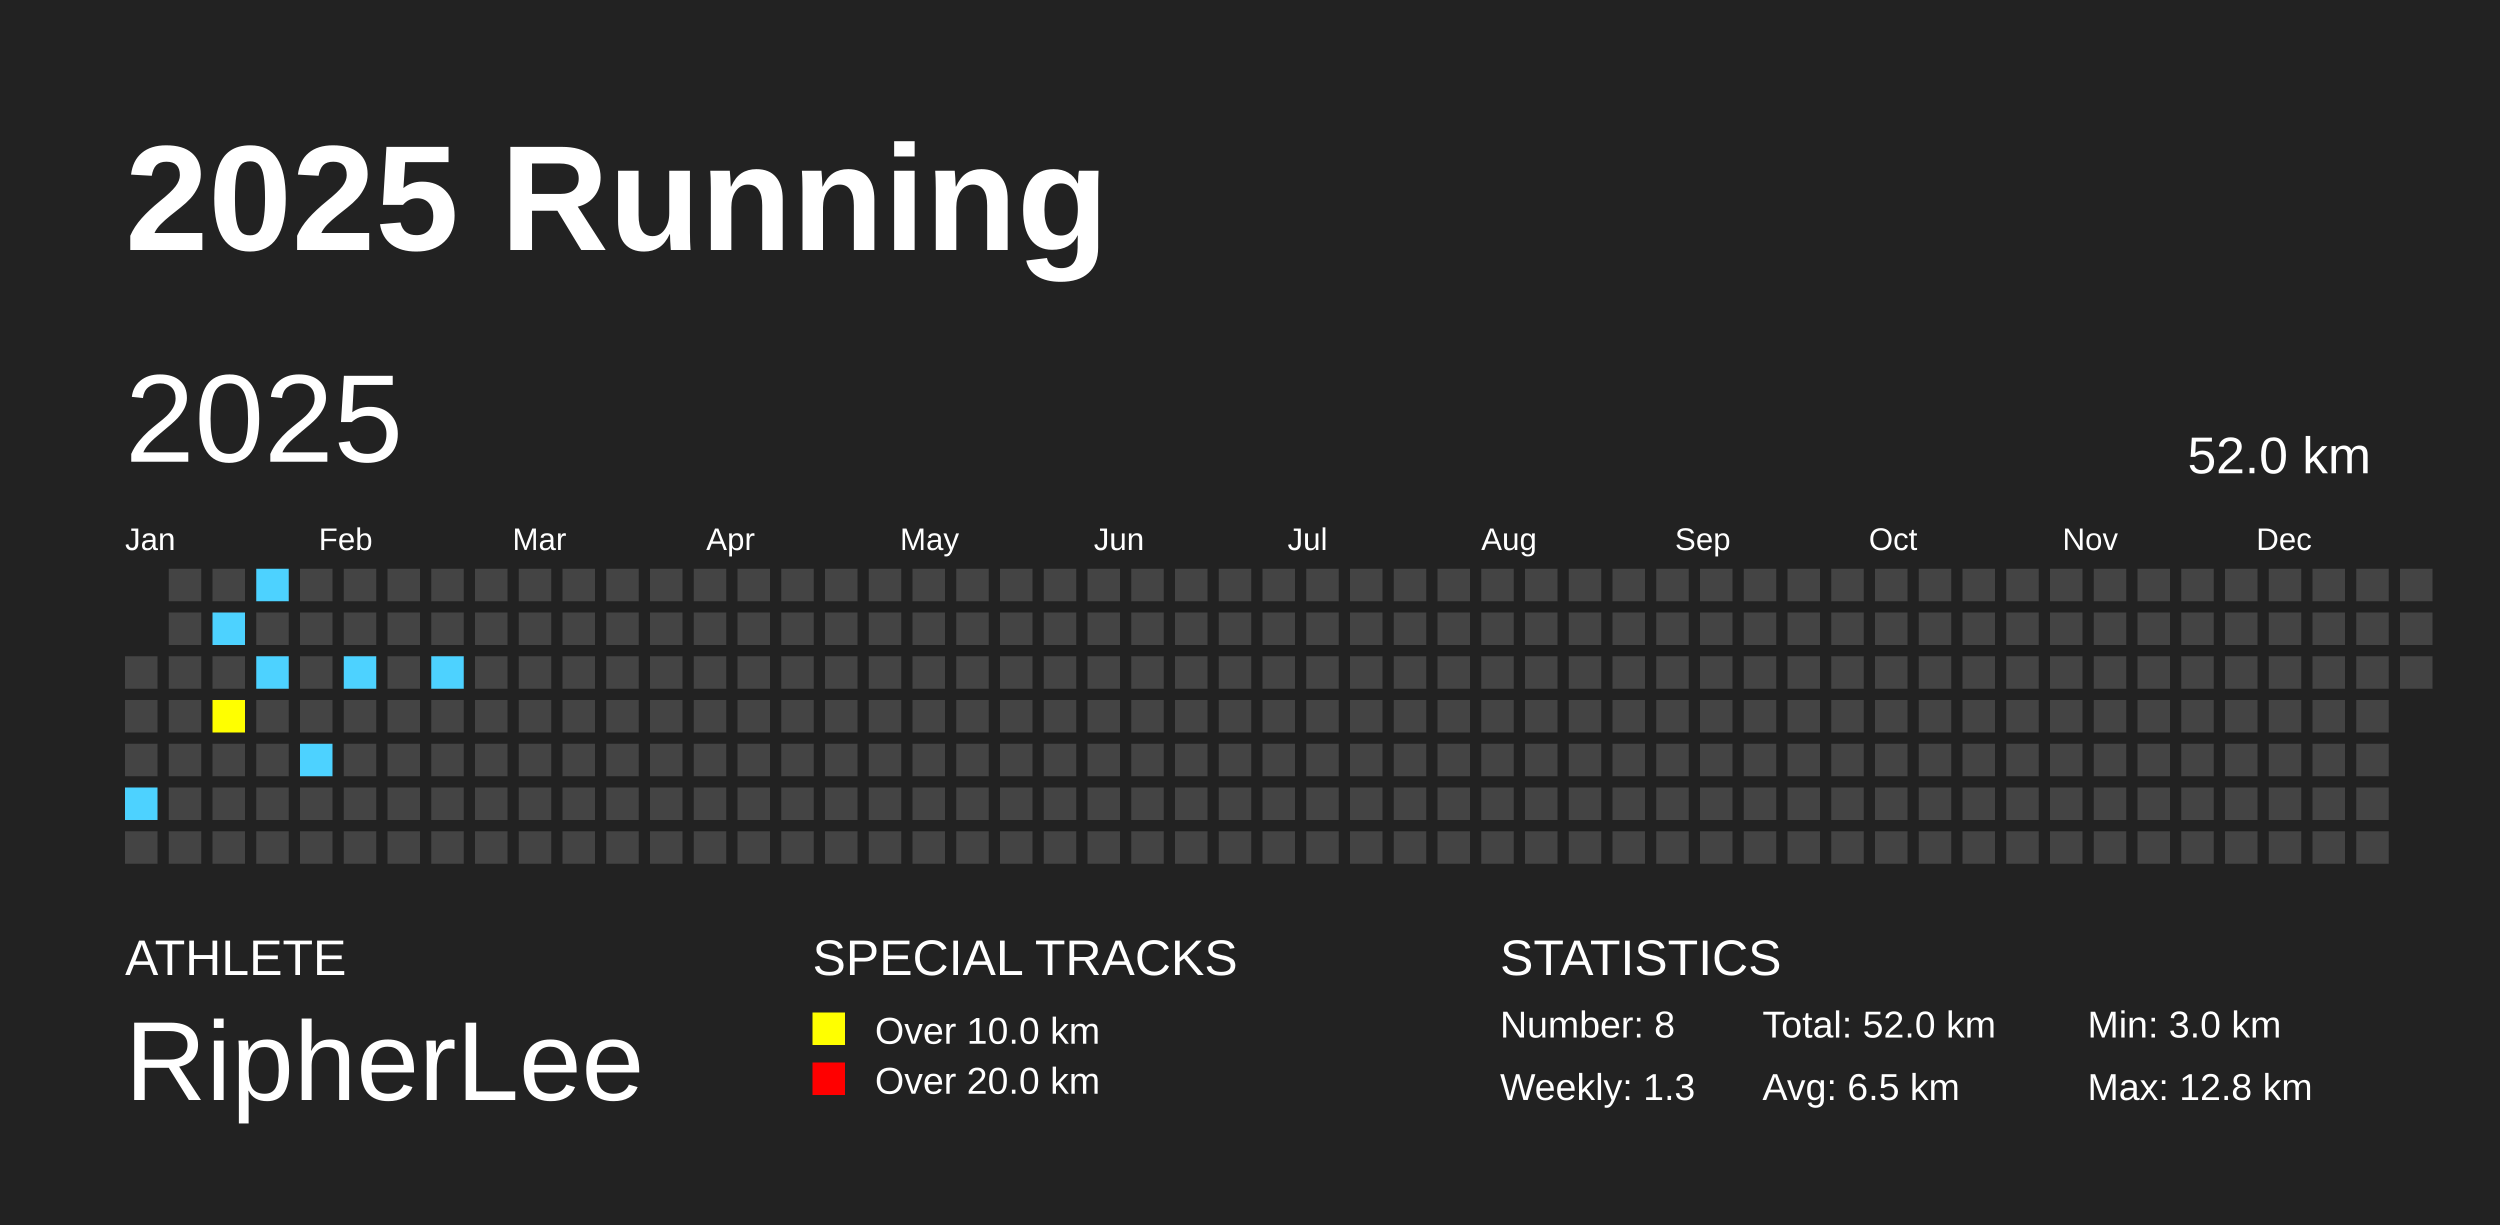
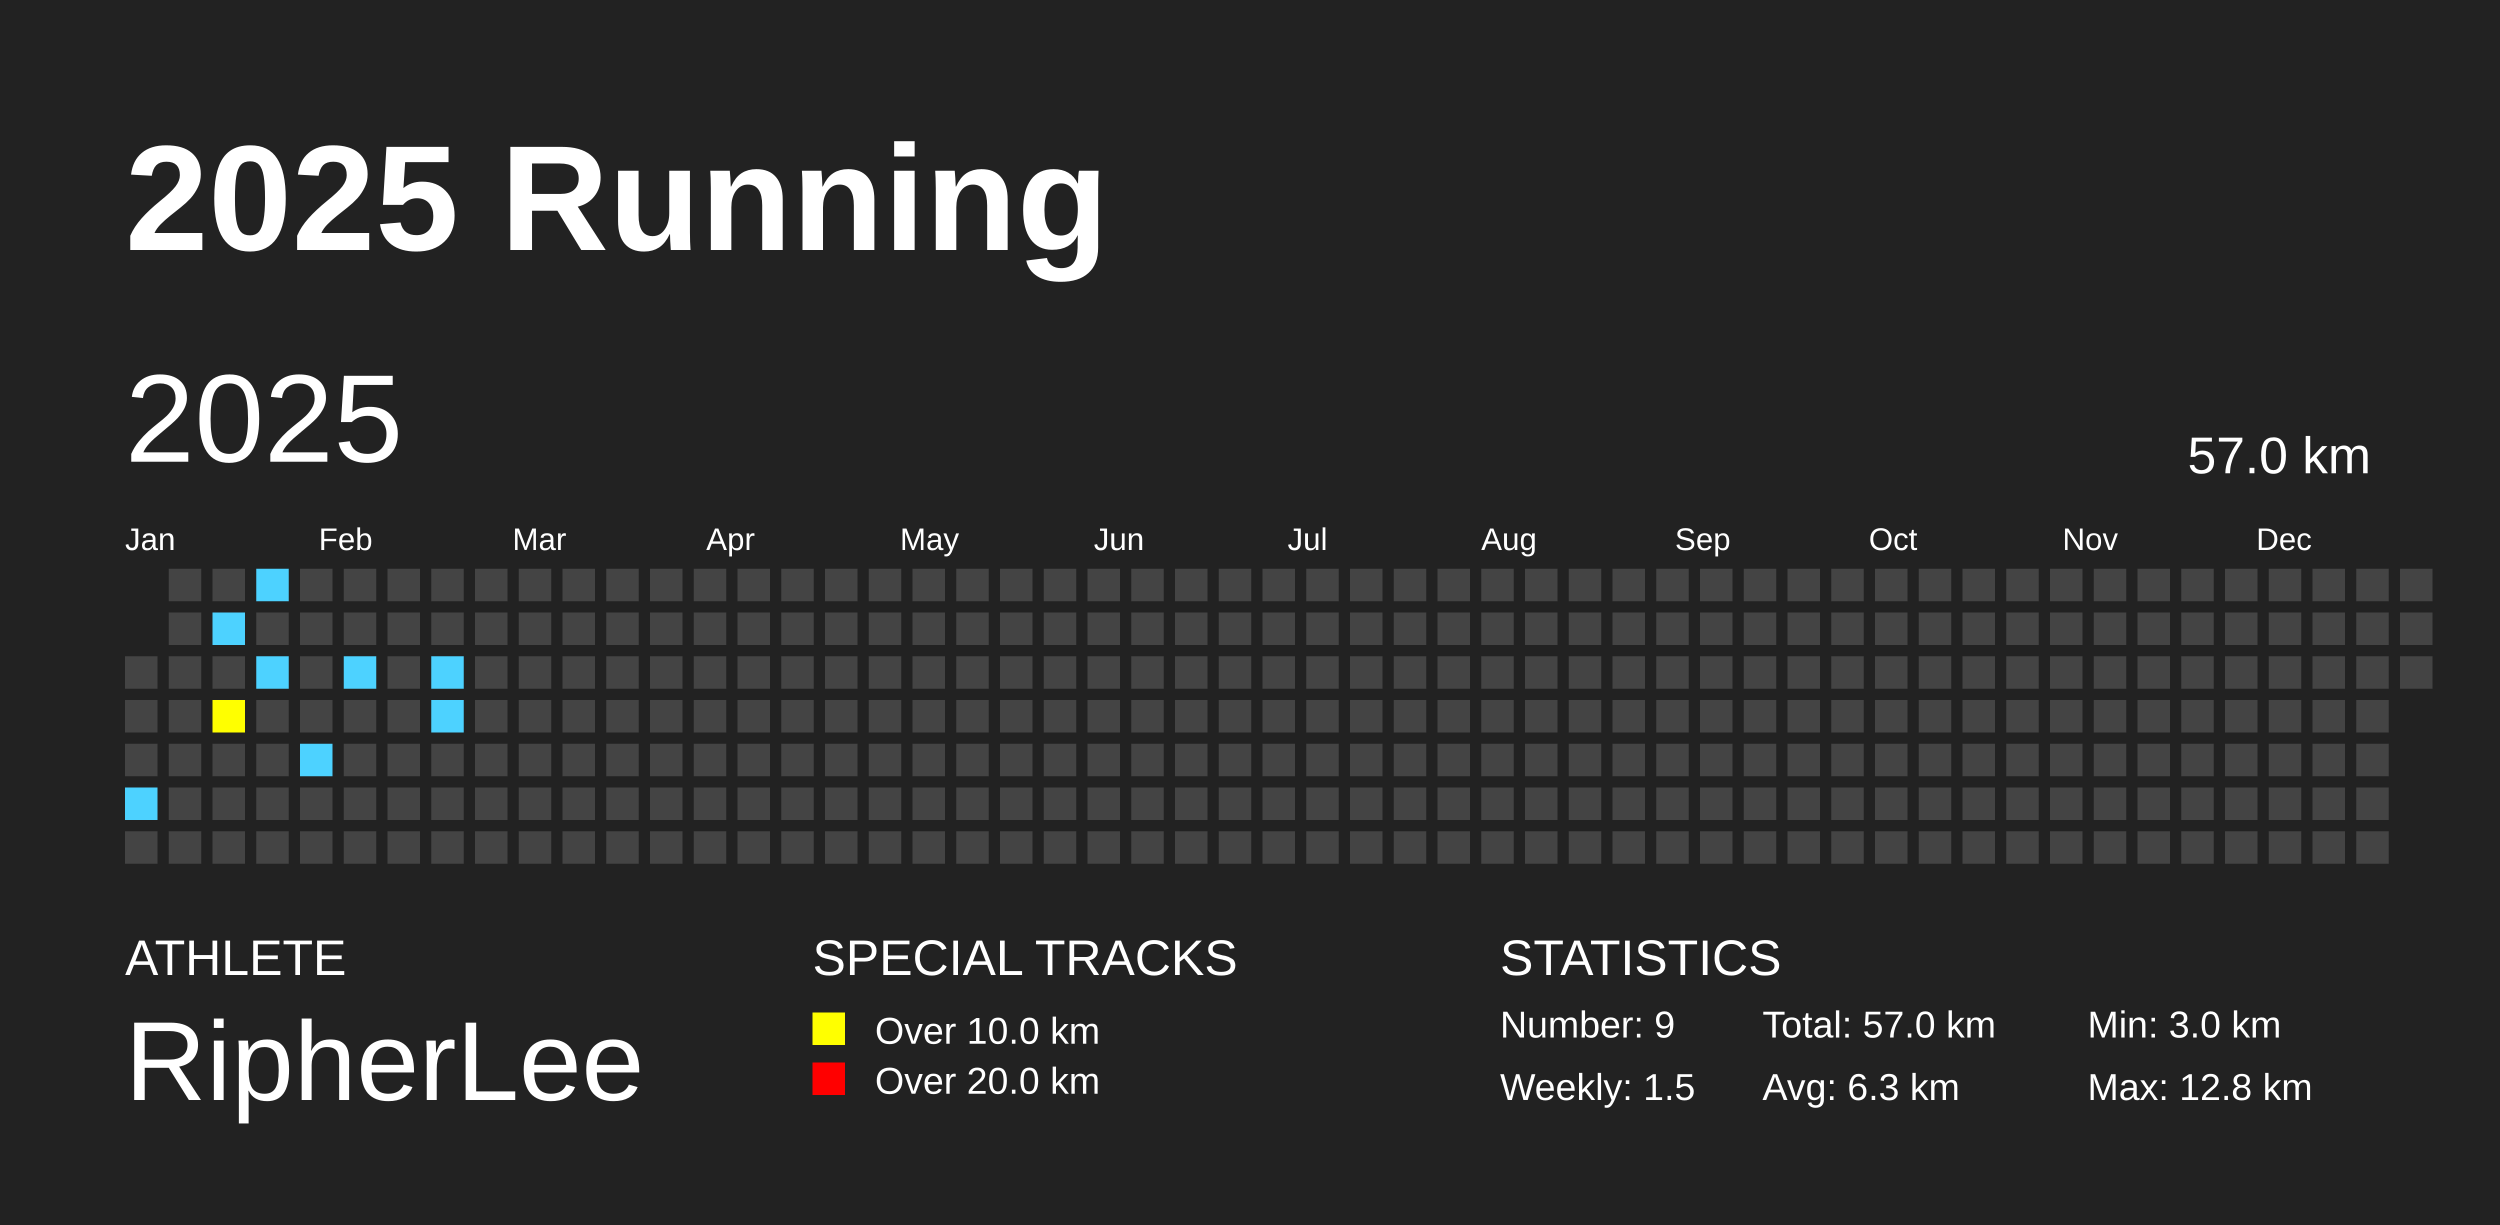
<svg xmlns="http://www.w3.org/2000/svg" baseProfile="full" height="98mm" version="1.1" viewBox="0,0,200,98" width="200mm">
  <defs />
  <rect fill="#222222" height="98" width="200" x="0" y="0" />
  <text fill="#FFFFFF" style="font-size:12px; font-family:Arial; font-weight:bold;" x="10" y="20">2025 Running</text>
  <text fill="#FFFFFF" style="font-size:4px; font-family:Arial" x="10" y="78">ATHLETE</text>
  <text fill="#FFFFFF" style="font-size:9px; font-family:Arial" x="10" y="88">RipherLee</text>
  <text fill="#FFFFFF" style="font-size:4px; font-family:Arial" x="65" y="78">SPECIAL TRACKS</text>
  <rect fill="yellow" height="2.6" width="2.6" x="65" y="81" />
  <text fill="#FFFFFF" style="font-size:3px; font-family:Arial" x="70" y="83.5">Over 10.0 km</text>
  <rect fill="red" height="2.6" width="2.6" x="65" y="85" />
  <text fill="#FFFFFF" style="font-size:3px; font-family:Arial" x="70" y="87.5">Over 20.0 km</text>
  <text fill="#FFFFFF" style="font-size:4px; font-family:Arial" x="120" y="78">STATISTICS</text>
-   <text fill="#FFFFFF" style="font-size:3px; font-family:Arial" x="120" y="83">Number: 8</text>
-   <text fill="#FFFFFF" style="font-size:3px; font-family:Arial" x="120" y="88">Weekly: 1.3</text>
-   <text fill="#FFFFFF" style="font-size:3px; font-family:Arial" x="141" y="83">Total: 52.0 km</text>
-   <text fill="#FFFFFF" style="font-size:3px; font-family:Arial" x="141" y="88">Avg: 6.5 km</text>
+   <text fill="#FFFFFF" style="font-size:3px; font-family:Arial" x="120" y="83">Number: 9</text>
+   <text fill="#FFFFFF" style="font-size:3px; font-family:Arial" x="120" y="88">Weekly: 1.5</text>
+   <text fill="#FFFFFF" style="font-size:3px; font-family:Arial" x="141" y="83">Total: 57.0 km</text>
+   <text fill="#FFFFFF" style="font-size:3px; font-family:Arial" x="141" y="88">Avg: 6.3 km</text>
  <text fill="#FFFFFF" style="font-size:3px; font-family:Arial" x="167" y="83">Min: 3.0 km</text>
  <text fill="#FFFFFF" style="font-size:3px; font-family:Arial" x="167" y="88">Max: 12.8 km</text>
  <text dominant-baseline="hanging" fill="#FFFFFF" style="font-size:10.0px; font-family:Arial;" x="10" y="30">2025</text>
-   <text dominant-baseline="hanging" fill="#FFFFFF" style="font-size:4.125px; font-family:Arial;" x="175" y="35">52.0 km</text>
+   <text dominant-baseline="hanging" fill="#FFFFFF" style="font-size:4.125px; font-family:Arial;" x="175" y="35">57.0 km</text>
  <text fill="#FFFFFF" style="font-size:2.5px; font-family:Arial" x="10.0" y="44">Jan</text>
  <text fill="#FFFFFF" style="font-size:2.5px; font-family:Arial" x="25.5" y="44">Feb</text>
  <text fill="#FFFFFF" style="font-size:2.5px; font-family:Arial" x="41.0" y="44">Mar</text>
  <text fill="#FFFFFF" style="font-size:2.5px; font-family:Arial" x="56.5" y="44">Apr</text>
  <text fill="#FFFFFF" style="font-size:2.5px; font-family:Arial" x="72.0" y="44">May</text>
  <text fill="#FFFFFF" style="font-size:2.5px; font-family:Arial" x="87.5" y="44">Jun</text>
  <text fill="#FFFFFF" style="font-size:2.5px; font-family:Arial" x="103.0" y="44">Jul</text>
  <text fill="#FFFFFF" style="font-size:2.5px; font-family:Arial" x="118.5" y="44">Aug</text>
  <text fill="#FFFFFF" style="font-size:2.5px; font-family:Arial" x="134.0" y="44">Sep</text>
  <text fill="#FFFFFF" style="font-size:2.5px; font-family:Arial" x="149.5" y="44">Oct</text>
  <text fill="#FFFFFF" style="font-size:2.5px; font-family:Arial" x="165.0" y="44">Nov</text>
  <text fill="#FFFFFF" style="font-size:2.5px; font-family:Arial" x="180.5" y="44">Dec</text>
  <rect fill="#444444" height="2.6" width="2.6" x="10.0" y="52.5" />
  <rect fill="#444444" height="2.6" width="2.6" x="10.0" y="56.0" />
  <rect fill="#444444" height="2.6" width="2.6" x="10.0" y="59.5" />
  <rect fill="#4DD2FF" height="2.6" width="2.6" x="10.0" y="63.0" />
  <rect fill="#444444" height="2.6" width="2.6" x="10.0" y="66.5" />
  <rect fill="#444444" height="2.6" width="2.6" x="13.5" y="45.5" />
  <rect fill="#444444" height="2.6" width="2.6" x="13.5" y="49.0" />
  <rect fill="#444444" height="2.6" width="2.6" x="13.5" y="52.5" />
  <rect fill="#444444" height="2.6" width="2.6" x="13.5" y="56.0" />
  <rect fill="#444444" height="2.6" width="2.6" x="13.5" y="59.5" />
  <rect fill="#444444" height="2.6" width="2.6" x="13.5" y="63.0" />
  <rect fill="#444444" height="2.6" width="2.6" x="13.5" y="66.5" />
  <rect fill="#444444" height="2.6" width="2.6" x="17.0" y="45.5" />
  <rect fill="#4DD2FF" height="2.6" width="2.6" x="17.0" y="49.0" />
  <rect fill="#444444" height="2.6" width="2.6" x="17.0" y="52.5" />
  <rect fill="yellow" height="2.6" width="2.6" x="17.0" y="56.0" />
  <rect fill="#444444" height="2.6" width="2.6" x="17.0" y="59.5" />
  <rect fill="#444444" height="2.6" width="2.6" x="17.0" y="63.0" />
  <rect fill="#444444" height="2.6" width="2.6" x="17.0" y="66.5" />
  <rect fill="#4DD2FF" height="2.6" width="2.6" x="20.5" y="45.5" />
  <rect fill="#444444" height="2.6" width="2.6" x="20.5" y="49.0" />
  <rect fill="#4DD2FF" height="2.6" width="2.6" x="20.5" y="52.5" />
  <rect fill="#444444" height="2.6" width="2.6" x="20.5" y="56.0" />
  <rect fill="#444444" height="2.6" width="2.6" x="20.5" y="59.5" />
  <rect fill="#444444" height="2.6" width="2.6" x="20.5" y="63.0" />
  <rect fill="#444444" height="2.6" width="2.6" x="20.5" y="66.5" />
  <rect fill="#444444" height="2.6" width="2.6" x="24.0" y="45.5" />
  <rect fill="#444444" height="2.6" width="2.6" x="24.0" y="49.0" />
  <rect fill="#444444" height="2.6" width="2.6" x="24.0" y="52.5" />
  <rect fill="#444444" height="2.6" width="2.6" x="24.0" y="56.0" />
  <rect fill="#4DD2FF" height="2.6" width="2.6" x="24.0" y="59.5" />
  <rect fill="#444444" height="2.6" width="2.6" x="24.0" y="63.0" />
  <rect fill="#444444" height="2.6" width="2.6" x="24.0" y="66.5" />
  <rect fill="#444444" height="2.6" width="2.6" x="27.5" y="45.5" />
  <rect fill="#444444" height="2.6" width="2.6" x="27.5" y="49.0" />
  <rect fill="#4DD2FF" height="2.6" width="2.6" x="27.5" y="52.5" />
  <rect fill="#444444" height="2.6" width="2.6" x="27.5" y="56.0" />
  <rect fill="#444444" height="2.6" width="2.6" x="27.5" y="59.5" />
  <rect fill="#444444" height="2.6" width="2.6" x="27.5" y="63.0" />
  <rect fill="#444444" height="2.6" width="2.6" x="27.5" y="66.5" />
  <rect fill="#444444" height="2.6" width="2.6" x="31.0" y="45.5" />
  <rect fill="#444444" height="2.6" width="2.6" x="31.0" y="49.0" />
  <rect fill="#444444" height="2.6" width="2.6" x="31.0" y="52.5" />
  <rect fill="#444444" height="2.6" width="2.6" x="31.0" y="56.0" />
  <rect fill="#444444" height="2.6" width="2.6" x="31.0" y="59.5" />
  <rect fill="#444444" height="2.6" width="2.6" x="31.0" y="63.0" />
  <rect fill="#444444" height="2.6" width="2.6" x="31.0" y="66.5" />
  <rect fill="#444444" height="2.6" width="2.6" x="34.5" y="45.5" />
  <rect fill="#444444" height="2.6" width="2.6" x="34.5" y="49.0" />
  <rect fill="#4DD2FF" height="2.6" width="2.6" x="34.5" y="52.5" />
-   <rect fill="#444444" height="2.6" width="2.6" x="34.5" y="56.0" />
+   <rect fill="#4DD2FF" height="2.6" width="2.6" x="34.5" y="56.0" />
  <rect fill="#444444" height="2.6" width="2.6" x="34.5" y="59.5" />
  <rect fill="#444444" height="2.6" width="2.6" x="34.5" y="63.0" />
  <rect fill="#444444" height="2.6" width="2.6" x="34.5" y="66.5" />
  <rect fill="#444444" height="2.6" width="2.6" x="38.0" y="45.5" />
  <rect fill="#444444" height="2.6" width="2.6" x="38.0" y="49.0" />
  <rect fill="#444444" height="2.6" width="2.6" x="38.0" y="52.5" />
  <rect fill="#444444" height="2.6" width="2.6" x="38.0" y="56.0" />
  <rect fill="#444444" height="2.6" width="2.6" x="38.0" y="59.5" />
  <rect fill="#444444" height="2.6" width="2.6" x="38.0" y="63.0" />
  <rect fill="#444444" height="2.6" width="2.6" x="38.0" y="66.5" />
  <rect fill="#444444" height="2.6" width="2.6" x="41.5" y="45.5" />
  <rect fill="#444444" height="2.6" width="2.6" x="41.5" y="49.0" />
  <rect fill="#444444" height="2.6" width="2.6" x="41.5" y="52.5" />
  <rect fill="#444444" height="2.6" width="2.6" x="41.5" y="56.0" />
  <rect fill="#444444" height="2.6" width="2.6" x="41.5" y="59.5" />
  <rect fill="#444444" height="2.6" width="2.6" x="41.5" y="63.0" />
  <rect fill="#444444" height="2.6" width="2.6" x="41.5" y="66.5" />
  <rect fill="#444444" height="2.6" width="2.6" x="45.0" y="45.5" />
  <rect fill="#444444" height="2.6" width="2.6" x="45.0" y="49.0" />
  <rect fill="#444444" height="2.6" width="2.6" x="45.0" y="52.5" />
  <rect fill="#444444" height="2.6" width="2.6" x="45.0" y="56.0" />
  <rect fill="#444444" height="2.6" width="2.6" x="45.0" y="59.5" />
  <rect fill="#444444" height="2.6" width="2.6" x="45.0" y="63.0" />
  <rect fill="#444444" height="2.6" width="2.6" x="45.0" y="66.5" />
  <rect fill="#444444" height="2.6" width="2.6" x="48.5" y="45.5" />
  <rect fill="#444444" height="2.6" width="2.6" x="48.5" y="49.0" />
  <rect fill="#444444" height="2.6" width="2.6" x="48.5" y="52.5" />
  <rect fill="#444444" height="2.6" width="2.6" x="48.5" y="56.0" />
  <rect fill="#444444" height="2.6" width="2.6" x="48.5" y="59.5" />
  <rect fill="#444444" height="2.6" width="2.6" x="48.5" y="63.0" />
  <rect fill="#444444" height="2.6" width="2.6" x="48.5" y="66.5" />
  <rect fill="#444444" height="2.6" width="2.6" x="52.0" y="45.5" />
  <rect fill="#444444" height="2.6" width="2.6" x="52.0" y="49.0" />
  <rect fill="#444444" height="2.6" width="2.6" x="52.0" y="52.5" />
  <rect fill="#444444" height="2.6" width="2.6" x="52.0" y="56.0" />
  <rect fill="#444444" height="2.6" width="2.6" x="52.0" y="59.5" />
  <rect fill="#444444" height="2.6" width="2.6" x="52.0" y="63.0" />
  <rect fill="#444444" height="2.6" width="2.6" x="52.0" y="66.5" />
  <rect fill="#444444" height="2.6" width="2.6" x="55.5" y="45.5" />
  <rect fill="#444444" height="2.6" width="2.6" x="55.5" y="49.0" />
  <rect fill="#444444" height="2.6" width="2.6" x="55.5" y="52.5" />
  <rect fill="#444444" height="2.6" width="2.6" x="55.5" y="56.0" />
  <rect fill="#444444" height="2.6" width="2.6" x="55.5" y="59.5" />
  <rect fill="#444444" height="2.6" width="2.6" x="55.5" y="63.0" />
  <rect fill="#444444" height="2.6" width="2.6" x="55.5" y="66.5" />
  <rect fill="#444444" height="2.6" width="2.6" x="59.0" y="45.5" />
  <rect fill="#444444" height="2.6" width="2.6" x="59.0" y="49.0" />
  <rect fill="#444444" height="2.6" width="2.6" x="59.0" y="52.5" />
  <rect fill="#444444" height="2.6" width="2.6" x="59.0" y="56.0" />
  <rect fill="#444444" height="2.6" width="2.6" x="59.0" y="59.5" />
  <rect fill="#444444" height="2.6" width="2.6" x="59.0" y="63.0" />
  <rect fill="#444444" height="2.6" width="2.6" x="59.0" y="66.5" />
  <rect fill="#444444" height="2.6" width="2.6" x="62.5" y="45.5" />
  <rect fill="#444444" height="2.6" width="2.6" x="62.5" y="49.0" />
  <rect fill="#444444" height="2.6" width="2.6" x="62.5" y="52.5" />
  <rect fill="#444444" height="2.6" width="2.6" x="62.5" y="56.0" />
  <rect fill="#444444" height="2.6" width="2.6" x="62.5" y="59.5" />
  <rect fill="#444444" height="2.6" width="2.6" x="62.5" y="63.0" />
  <rect fill="#444444" height="2.6" width="2.6" x="62.5" y="66.5" />
  <rect fill="#444444" height="2.6" width="2.6" x="66.0" y="45.5" />
  <rect fill="#444444" height="2.6" width="2.6" x="66.0" y="49.0" />
  <rect fill="#444444" height="2.6" width="2.6" x="66.0" y="52.5" />
  <rect fill="#444444" height="2.6" width="2.6" x="66.0" y="56.0" />
  <rect fill="#444444" height="2.6" width="2.6" x="66.0" y="59.5" />
  <rect fill="#444444" height="2.6" width="2.6" x="66.0" y="63.0" />
  <rect fill="#444444" height="2.6" width="2.6" x="66.0" y="66.5" />
  <rect fill="#444444" height="2.6" width="2.6" x="69.5" y="45.5" />
  <rect fill="#444444" height="2.6" width="2.6" x="69.5" y="49.0" />
  <rect fill="#444444" height="2.6" width="2.6" x="69.5" y="52.5" />
  <rect fill="#444444" height="2.6" width="2.6" x="69.5" y="56.0" />
  <rect fill="#444444" height="2.6" width="2.6" x="69.5" y="59.5" />
  <rect fill="#444444" height="2.6" width="2.6" x="69.5" y="63.0" />
  <rect fill="#444444" height="2.6" width="2.6" x="69.5" y="66.5" />
  <rect fill="#444444" height="2.6" width="2.6" x="73.0" y="45.5" />
  <rect fill="#444444" height="2.6" width="2.6" x="73.0" y="49.0" />
  <rect fill="#444444" height="2.6" width="2.6" x="73.0" y="52.5" />
  <rect fill="#444444" height="2.6" width="2.6" x="73.0" y="56.0" />
  <rect fill="#444444" height="2.6" width="2.6" x="73.0" y="59.5" />
  <rect fill="#444444" height="2.6" width="2.6" x="73.0" y="63.0" />
  <rect fill="#444444" height="2.6" width="2.6" x="73.0" y="66.5" />
  <rect fill="#444444" height="2.6" width="2.6" x="76.5" y="45.5" />
  <rect fill="#444444" height="2.6" width="2.6" x="76.5" y="49.0" />
  <rect fill="#444444" height="2.6" width="2.6" x="76.5" y="52.5" />
  <rect fill="#444444" height="2.6" width="2.6" x="76.5" y="56.0" />
  <rect fill="#444444" height="2.6" width="2.6" x="76.5" y="59.5" />
  <rect fill="#444444" height="2.6" width="2.6" x="76.5" y="63.0" />
  <rect fill="#444444" height="2.6" width="2.6" x="76.5" y="66.5" />
  <rect fill="#444444" height="2.6" width="2.6" x="80.0" y="45.5" />
  <rect fill="#444444" height="2.6" width="2.6" x="80.0" y="49.0" />
  <rect fill="#444444" height="2.6" width="2.6" x="80.0" y="52.5" />
  <rect fill="#444444" height="2.6" width="2.6" x="80.0" y="56.0" />
  <rect fill="#444444" height="2.6" width="2.6" x="80.0" y="59.5" />
  <rect fill="#444444" height="2.6" width="2.6" x="80.0" y="63.0" />
  <rect fill="#444444" height="2.6" width="2.6" x="80.0" y="66.5" />
  <rect fill="#444444" height="2.6" width="2.6" x="83.5" y="45.5" />
  <rect fill="#444444" height="2.6" width="2.6" x="83.5" y="49.0" />
  <rect fill="#444444" height="2.6" width="2.6" x="83.5" y="52.5" />
  <rect fill="#444444" height="2.6" width="2.6" x="83.5" y="56.0" />
  <rect fill="#444444" height="2.6" width="2.6" x="83.5" y="59.5" />
  <rect fill="#444444" height="2.6" width="2.6" x="83.5" y="63.0" />
  <rect fill="#444444" height="2.6" width="2.6" x="83.5" y="66.5" />
  <rect fill="#444444" height="2.6" width="2.6" x="87.0" y="45.5" />
  <rect fill="#444444" height="2.6" width="2.6" x="87.0" y="49.0" />
  <rect fill="#444444" height="2.6" width="2.6" x="87.0" y="52.5" />
  <rect fill="#444444" height="2.6" width="2.6" x="87.0" y="56.0" />
  <rect fill="#444444" height="2.6" width="2.6" x="87.0" y="59.5" />
  <rect fill="#444444" height="2.6" width="2.6" x="87.0" y="63.0" />
  <rect fill="#444444" height="2.6" width="2.6" x="87.0" y="66.5" />
  <rect fill="#444444" height="2.6" width="2.6" x="90.5" y="45.5" />
  <rect fill="#444444" height="2.6" width="2.6" x="90.5" y="49.0" />
  <rect fill="#444444" height="2.6" width="2.6" x="90.5" y="52.5" />
  <rect fill="#444444" height="2.6" width="2.6" x="90.5" y="56.0" />
  <rect fill="#444444" height="2.6" width="2.6" x="90.5" y="59.5" />
  <rect fill="#444444" height="2.6" width="2.6" x="90.5" y="63.0" />
  <rect fill="#444444" height="2.6" width="2.6" x="90.5" y="66.5" />
  <rect fill="#444444" height="2.6" width="2.6" x="94.0" y="45.5" />
  <rect fill="#444444" height="2.6" width="2.6" x="94.0" y="49.0" />
  <rect fill="#444444" height="2.6" width="2.6" x="94.0" y="52.5" />
  <rect fill="#444444" height="2.6" width="2.6" x="94.0" y="56.0" />
  <rect fill="#444444" height="2.6" width="2.6" x="94.0" y="59.5" />
  <rect fill="#444444" height="2.6" width="2.6" x="94.0" y="63.0" />
  <rect fill="#444444" height="2.6" width="2.6" x="94.0" y="66.5" />
  <rect fill="#444444" height="2.6" width="2.6" x="97.5" y="45.5" />
  <rect fill="#444444" height="2.6" width="2.6" x="97.5" y="49.0" />
  <rect fill="#444444" height="2.6" width="2.6" x="97.5" y="52.5" />
  <rect fill="#444444" height="2.6" width="2.6" x="97.5" y="56.0" />
  <rect fill="#444444" height="2.6" width="2.6" x="97.5" y="59.5" />
  <rect fill="#444444" height="2.6" width="2.6" x="97.5" y="63.0" />
  <rect fill="#444444" height="2.6" width="2.6" x="97.5" y="66.5" />
  <rect fill="#444444" height="2.6" width="2.6" x="101.0" y="45.5" />
  <rect fill="#444444" height="2.6" width="2.6" x="101.0" y="49.0" />
  <rect fill="#444444" height="2.6" width="2.6" x="101.0" y="52.5" />
  <rect fill="#444444" height="2.6" width="2.6" x="101.0" y="56.0" />
  <rect fill="#444444" height="2.6" width="2.6" x="101.0" y="59.5" />
  <rect fill="#444444" height="2.6" width="2.6" x="101.0" y="63.0" />
  <rect fill="#444444" height="2.6" width="2.6" x="101.0" y="66.5" />
  <rect fill="#444444" height="2.6" width="2.6" x="104.5" y="45.5" />
  <rect fill="#444444" height="2.6" width="2.6" x="104.5" y="49.0" />
  <rect fill="#444444" height="2.6" width="2.6" x="104.5" y="52.5" />
  <rect fill="#444444" height="2.6" width="2.6" x="104.5" y="56.0" />
  <rect fill="#444444" height="2.6" width="2.6" x="104.5" y="59.5" />
  <rect fill="#444444" height="2.6" width="2.6" x="104.5" y="63.0" />
  <rect fill="#444444" height="2.6" width="2.6" x="104.5" y="66.5" />
  <rect fill="#444444" height="2.6" width="2.6" x="108.0" y="45.5" />
  <rect fill="#444444" height="2.6" width="2.6" x="108.0" y="49.0" />
  <rect fill="#444444" height="2.6" width="2.6" x="108.0" y="52.5" />
  <rect fill="#444444" height="2.6" width="2.6" x="108.0" y="56.0" />
  <rect fill="#444444" height="2.6" width="2.6" x="108.0" y="59.5" />
  <rect fill="#444444" height="2.6" width="2.6" x="108.0" y="63.0" />
  <rect fill="#444444" height="2.6" width="2.6" x="108.0" y="66.5" />
  <rect fill="#444444" height="2.6" width="2.6" x="111.5" y="45.5" />
  <rect fill="#444444" height="2.6" width="2.6" x="111.5" y="49.0" />
  <rect fill="#444444" height="2.6" width="2.6" x="111.5" y="52.5" />
  <rect fill="#444444" height="2.6" width="2.6" x="111.5" y="56.0" />
  <rect fill="#444444" height="2.6" width="2.6" x="111.5" y="59.5" />
  <rect fill="#444444" height="2.6" width="2.6" x="111.5" y="63.0" />
  <rect fill="#444444" height="2.6" width="2.6" x="111.5" y="66.5" />
  <rect fill="#444444" height="2.6" width="2.6" x="115.0" y="45.5" />
  <rect fill="#444444" height="2.6" width="2.6" x="115.0" y="49.0" />
  <rect fill="#444444" height="2.6" width="2.6" x="115.0" y="52.5" />
  <rect fill="#444444" height="2.6" width="2.6" x="115.0" y="56.0" />
  <rect fill="#444444" height="2.6" width="2.6" x="115.0" y="59.5" />
  <rect fill="#444444" height="2.6" width="2.6" x="115.0" y="63.0" />
  <rect fill="#444444" height="2.6" width="2.6" x="115.0" y="66.5" />
  <rect fill="#444444" height="2.6" width="2.6" x="118.5" y="45.5" />
  <rect fill="#444444" height="2.6" width="2.6" x="118.5" y="49.0" />
  <rect fill="#444444" height="2.6" width="2.6" x="118.5" y="52.5" />
  <rect fill="#444444" height="2.6" width="2.6" x="118.5" y="56.0" />
  <rect fill="#444444" height="2.6" width="2.6" x="118.5" y="59.5" />
  <rect fill="#444444" height="2.6" width="2.6" x="118.5" y="63.0" />
  <rect fill="#444444" height="2.6" width="2.6" x="118.5" y="66.5" />
  <rect fill="#444444" height="2.6" width="2.6" x="122.0" y="45.5" />
  <rect fill="#444444" height="2.6" width="2.6" x="122.0" y="49.0" />
  <rect fill="#444444" height="2.6" width="2.6" x="122.0" y="52.5" />
  <rect fill="#444444" height="2.6" width="2.6" x="122.0" y="56.0" />
  <rect fill="#444444" height="2.6" width="2.6" x="122.0" y="59.5" />
  <rect fill="#444444" height="2.6" width="2.6" x="122.0" y="63.0" />
  <rect fill="#444444" height="2.6" width="2.6" x="122.0" y="66.5" />
  <rect fill="#444444" height="2.6" width="2.6" x="125.5" y="45.5" />
  <rect fill="#444444" height="2.6" width="2.6" x="125.5" y="49.0" />
  <rect fill="#444444" height="2.6" width="2.6" x="125.5" y="52.5" />
  <rect fill="#444444" height="2.6" width="2.6" x="125.5" y="56.0" />
  <rect fill="#444444" height="2.6" width="2.6" x="125.5" y="59.5" />
  <rect fill="#444444" height="2.6" width="2.6" x="125.5" y="63.0" />
  <rect fill="#444444" height="2.6" width="2.6" x="125.5" y="66.5" />
  <rect fill="#444444" height="2.6" width="2.6" x="129.0" y="45.5" />
  <rect fill="#444444" height="2.6" width="2.6" x="129.0" y="49.0" />
  <rect fill="#444444" height="2.6" width="2.6" x="129.0" y="52.5" />
  <rect fill="#444444" height="2.6" width="2.6" x="129.0" y="56.0" />
  <rect fill="#444444" height="2.6" width="2.6" x="129.0" y="59.5" />
  <rect fill="#444444" height="2.6" width="2.6" x="129.0" y="63.0" />
  <rect fill="#444444" height="2.6" width="2.6" x="129.0" y="66.5" />
  <rect fill="#444444" height="2.6" width="2.6" x="132.5" y="45.5" />
  <rect fill="#444444" height="2.6" width="2.6" x="132.5" y="49.0" />
  <rect fill="#444444" height="2.6" width="2.6" x="132.5" y="52.5" />
  <rect fill="#444444" height="2.6" width="2.6" x="132.5" y="56.0" />
  <rect fill="#444444" height="2.6" width="2.6" x="132.5" y="59.5" />
  <rect fill="#444444" height="2.6" width="2.6" x="132.5" y="63.0" />
  <rect fill="#444444" height="2.6" width="2.6" x="132.5" y="66.5" />
  <rect fill="#444444" height="2.6" width="2.6" x="136.0" y="45.5" />
  <rect fill="#444444" height="2.6" width="2.6" x="136.0" y="49.0" />
  <rect fill="#444444" height="2.6" width="2.6" x="136.0" y="52.5" />
  <rect fill="#444444" height="2.6" width="2.6" x="136.0" y="56.0" />
  <rect fill="#444444" height="2.6" width="2.6" x="136.0" y="59.5" />
  <rect fill="#444444" height="2.6" width="2.6" x="136.0" y="63.0" />
  <rect fill="#444444" height="2.6" width="2.6" x="136.0" y="66.5" />
  <rect fill="#444444" height="2.6" width="2.6" x="139.5" y="45.5" />
  <rect fill="#444444" height="2.6" width="2.6" x="139.5" y="49.0" />
  <rect fill="#444444" height="2.6" width="2.6" x="139.5" y="52.5" />
  <rect fill="#444444" height="2.6" width="2.6" x="139.5" y="56.0" />
  <rect fill="#444444" height="2.6" width="2.6" x="139.5" y="59.5" />
  <rect fill="#444444" height="2.6" width="2.6" x="139.5" y="63.0" />
  <rect fill="#444444" height="2.6" width="2.6" x="139.5" y="66.5" />
  <rect fill="#444444" height="2.6" width="2.6" x="143.0" y="45.5" />
  <rect fill="#444444" height="2.6" width="2.6" x="143.0" y="49.0" />
  <rect fill="#444444" height="2.6" width="2.6" x="143.0" y="52.5" />
  <rect fill="#444444" height="2.6" width="2.6" x="143.0" y="56.0" />
  <rect fill="#444444" height="2.6" width="2.6" x="143.0" y="59.5" />
  <rect fill="#444444" height="2.6" width="2.6" x="143.0" y="63.0" />
  <rect fill="#444444" height="2.6" width="2.6" x="143.0" y="66.5" />
  <rect fill="#444444" height="2.6" width="2.6" x="146.5" y="45.5" />
  <rect fill="#444444" height="2.6" width="2.6" x="146.5" y="49.0" />
  <rect fill="#444444" height="2.6" width="2.6" x="146.5" y="52.5" />
  <rect fill="#444444" height="2.6" width="2.6" x="146.5" y="56.0" />
  <rect fill="#444444" height="2.6" width="2.6" x="146.5" y="59.5" />
  <rect fill="#444444" height="2.6" width="2.6" x="146.5" y="63.0" />
  <rect fill="#444444" height="2.6" width="2.6" x="146.5" y="66.5" />
  <rect fill="#444444" height="2.6" width="2.6" x="150.0" y="45.5" />
  <rect fill="#444444" height="2.6" width="2.6" x="150.0" y="49.0" />
  <rect fill="#444444" height="2.6" width="2.6" x="150.0" y="52.5" />
  <rect fill="#444444" height="2.6" width="2.6" x="150.0" y="56.0" />
  <rect fill="#444444" height="2.6" width="2.6" x="150.0" y="59.5" />
  <rect fill="#444444" height="2.6" width="2.6" x="150.0" y="63.0" />
  <rect fill="#444444" height="2.6" width="2.6" x="150.0" y="66.5" />
  <rect fill="#444444" height="2.6" width="2.6" x="153.5" y="45.5" />
  <rect fill="#444444" height="2.6" width="2.6" x="153.5" y="49.0" />
  <rect fill="#444444" height="2.6" width="2.6" x="153.5" y="52.5" />
  <rect fill="#444444" height="2.6" width="2.6" x="153.5" y="56.0" />
  <rect fill="#444444" height="2.6" width="2.6" x="153.5" y="59.5" />
  <rect fill="#444444" height="2.6" width="2.6" x="153.5" y="63.0" />
  <rect fill="#444444" height="2.6" width="2.6" x="153.5" y="66.5" />
  <rect fill="#444444" height="2.6" width="2.6" x="157.0" y="45.5" />
  <rect fill="#444444" height="2.6" width="2.6" x="157.0" y="49.0" />
  <rect fill="#444444" height="2.6" width="2.6" x="157.0" y="52.5" />
  <rect fill="#444444" height="2.6" width="2.6" x="157.0" y="56.0" />
  <rect fill="#444444" height="2.6" width="2.6" x="157.0" y="59.5" />
  <rect fill="#444444" height="2.6" width="2.6" x="157.0" y="63.0" />
  <rect fill="#444444" height="2.6" width="2.6" x="157.0" y="66.5" />
  <rect fill="#444444" height="2.6" width="2.6" x="160.5" y="45.5" />
  <rect fill="#444444" height="2.6" width="2.6" x="160.5" y="49.0" />
  <rect fill="#444444" height="2.6" width="2.6" x="160.5" y="52.5" />
  <rect fill="#444444" height="2.6" width="2.6" x="160.5" y="56.0" />
  <rect fill="#444444" height="2.6" width="2.6" x="160.5" y="59.5" />
  <rect fill="#444444" height="2.6" width="2.6" x="160.5" y="63.0" />
  <rect fill="#444444" height="2.6" width="2.6" x="160.5" y="66.5" />
  <rect fill="#444444" height="2.6" width="2.6" x="164.0" y="45.5" />
  <rect fill="#444444" height="2.6" width="2.6" x="164.0" y="49.0" />
  <rect fill="#444444" height="2.6" width="2.6" x="164.0" y="52.5" />
  <rect fill="#444444" height="2.6" width="2.6" x="164.0" y="56.0" />
  <rect fill="#444444" height="2.6" width="2.6" x="164.0" y="59.5" />
  <rect fill="#444444" height="2.6" width="2.6" x="164.0" y="63.0" />
  <rect fill="#444444" height="2.6" width="2.6" x="164.0" y="66.5" />
  <rect fill="#444444" height="2.6" width="2.6" x="167.5" y="45.5" />
  <rect fill="#444444" height="2.6" width="2.6" x="167.5" y="49.0" />
  <rect fill="#444444" height="2.6" width="2.6" x="167.5" y="52.5" />
  <rect fill="#444444" height="2.6" width="2.6" x="167.5" y="56.0" />
  <rect fill="#444444" height="2.6" width="2.6" x="167.5" y="59.5" />
  <rect fill="#444444" height="2.6" width="2.6" x="167.5" y="63.0" />
  <rect fill="#444444" height="2.6" width="2.6" x="167.5" y="66.5" />
  <rect fill="#444444" height="2.6" width="2.6" x="171.0" y="45.5" />
  <rect fill="#444444" height="2.6" width="2.6" x="171.0" y="49.0" />
  <rect fill="#444444" height="2.6" width="2.6" x="171.0" y="52.5" />
  <rect fill="#444444" height="2.6" width="2.6" x="171.0" y="56.0" />
  <rect fill="#444444" height="2.6" width="2.6" x="171.0" y="59.5" />
  <rect fill="#444444" height="2.6" width="2.6" x="171.0" y="63.0" />
  <rect fill="#444444" height="2.6" width="2.6" x="171.0" y="66.5" />
  <rect fill="#444444" height="2.6" width="2.6" x="174.5" y="45.5" />
  <rect fill="#444444" height="2.6" width="2.6" x="174.5" y="49.0" />
  <rect fill="#444444" height="2.6" width="2.6" x="174.5" y="52.5" />
  <rect fill="#444444" height="2.6" width="2.6" x="174.5" y="56.0" />
  <rect fill="#444444" height="2.6" width="2.6" x="174.5" y="59.5" />
  <rect fill="#444444" height="2.6" width="2.6" x="174.5" y="63.0" />
  <rect fill="#444444" height="2.6" width="2.6" x="174.5" y="66.5" />
  <rect fill="#444444" height="2.6" width="2.6" x="178.0" y="45.5" />
  <rect fill="#444444" height="2.6" width="2.6" x="178.0" y="49.0" />
  <rect fill="#444444" height="2.6" width="2.6" x="178.0" y="52.5" />
  <rect fill="#444444" height="2.6" width="2.6" x="178.0" y="56.0" />
  <rect fill="#444444" height="2.6" width="2.6" x="178.0" y="59.5" />
  <rect fill="#444444" height="2.6" width="2.6" x="178.0" y="63.0" />
  <rect fill="#444444" height="2.6" width="2.6" x="178.0" y="66.5" />
  <rect fill="#444444" height="2.6" width="2.6" x="181.5" y="45.5" />
  <rect fill="#444444" height="2.6" width="2.6" x="181.5" y="49.0" />
  <rect fill="#444444" height="2.6" width="2.6" x="181.5" y="52.5" />
  <rect fill="#444444" height="2.6" width="2.6" x="181.5" y="56.0" />
  <rect fill="#444444" height="2.6" width="2.6" x="181.5" y="59.5" />
  <rect fill="#444444" height="2.6" width="2.6" x="181.5" y="63.0" />
  <rect fill="#444444" height="2.6" width="2.6" x="181.5" y="66.5" />
  <rect fill="#444444" height="2.6" width="2.6" x="185.0" y="45.5" />
  <rect fill="#444444" height="2.6" width="2.6" x="185.0" y="49.0" />
  <rect fill="#444444" height="2.6" width="2.6" x="185.0" y="52.5" />
  <rect fill="#444444" height="2.6" width="2.6" x="185.0" y="56.0" />
  <rect fill="#444444" height="2.6" width="2.6" x="185.0" y="59.5" />
  <rect fill="#444444" height="2.6" width="2.6" x="185.0" y="63.0" />
  <rect fill="#444444" height="2.6" width="2.6" x="185.0" y="66.5" />
  <rect fill="#444444" height="2.6" width="2.6" x="188.5" y="45.5" />
  <rect fill="#444444" height="2.6" width="2.6" x="188.5" y="49.0" />
  <rect fill="#444444" height="2.6" width="2.6" x="188.5" y="52.5" />
  <rect fill="#444444" height="2.6" width="2.6" x="188.5" y="56.0" />
  <rect fill="#444444" height="2.6" width="2.6" x="188.5" y="59.5" />
  <rect fill="#444444" height="2.6" width="2.6" x="188.5" y="63.0" />
  <rect fill="#444444" height="2.6" width="2.6" x="188.5" y="66.5" />
  <rect fill="#444444" height="2.6" width="2.6" x="192.0" y="45.5" />
  <rect fill="#444444" height="2.6" width="2.6" x="192.0" y="49.0" />
  <rect fill="#444444" height="2.6" width="2.6" x="192.0" y="52.5" />
</svg>
